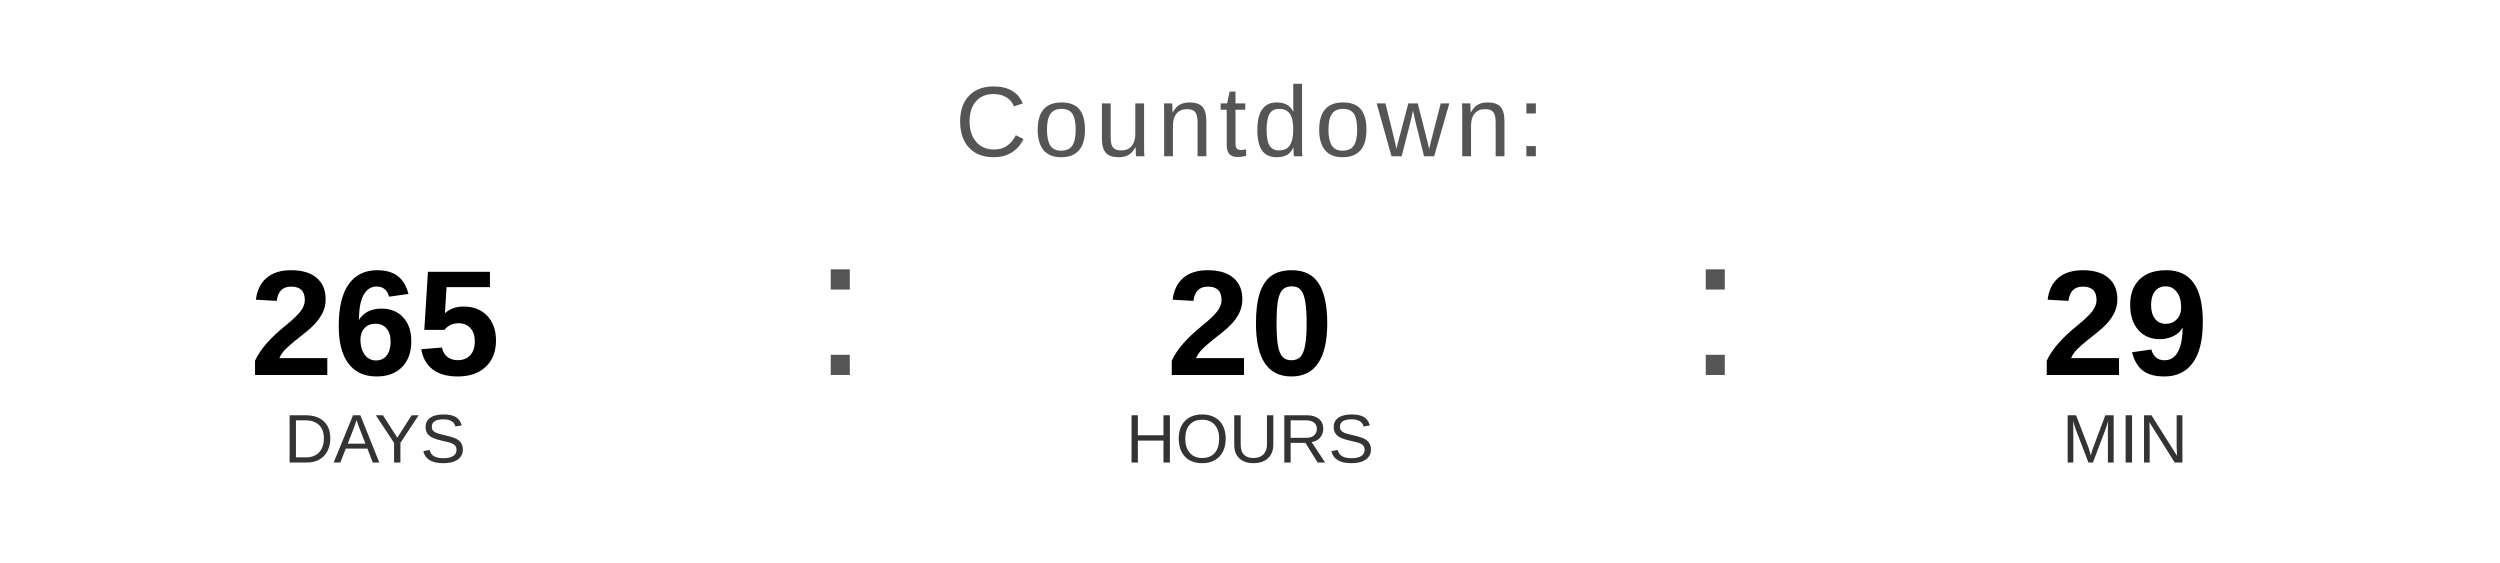
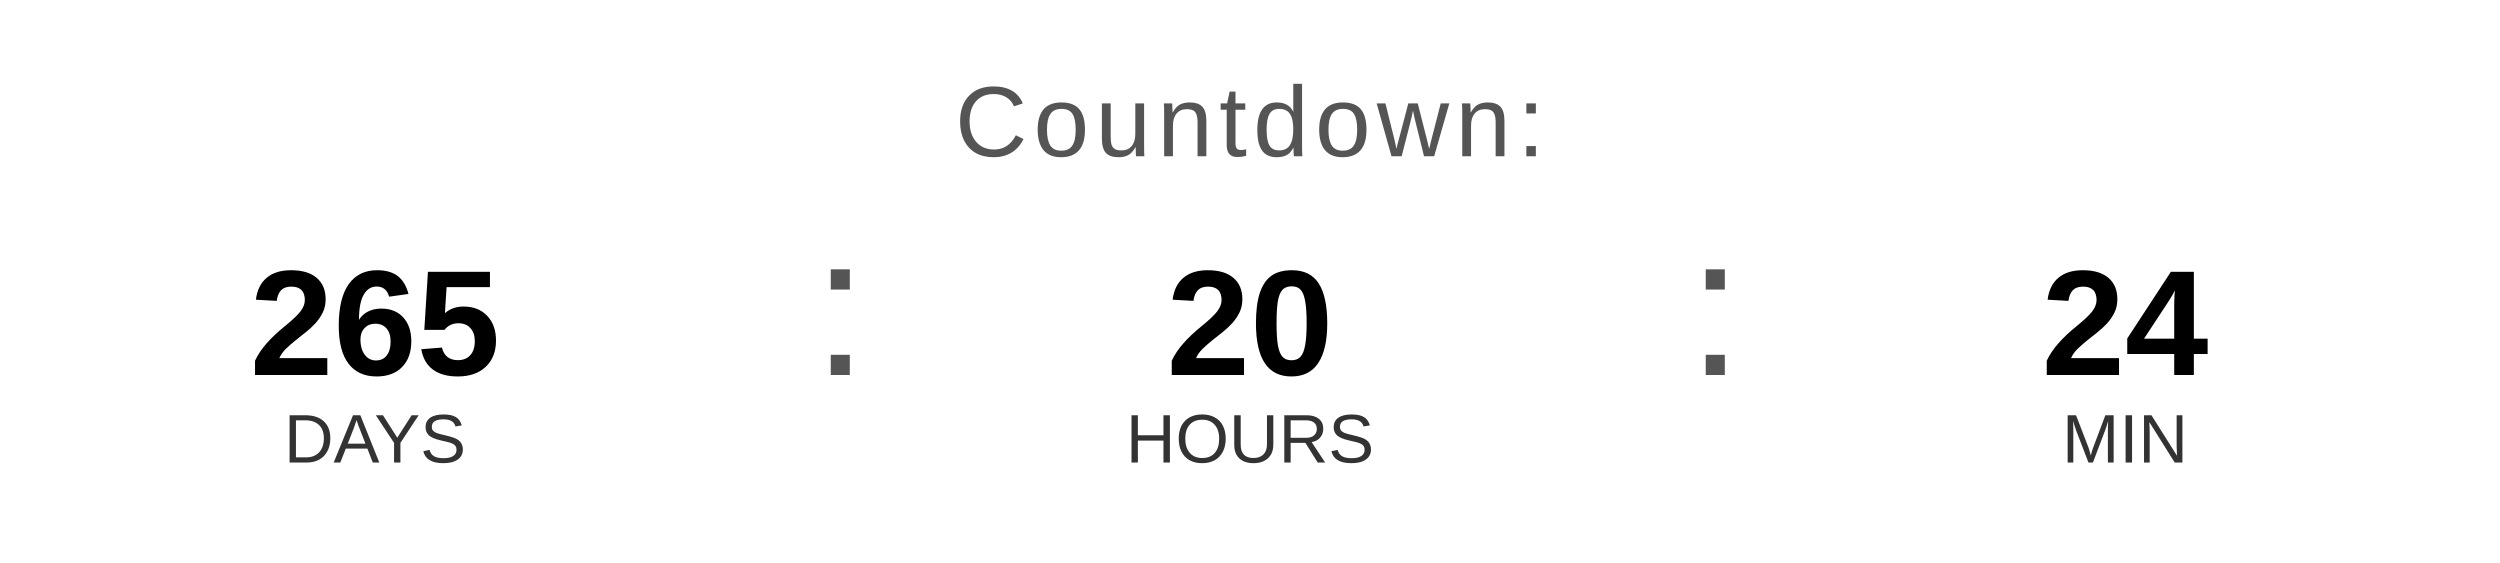
<svg xmlns="http://www.w3.org/2000/svg" width="400" height="90" viewBox="0 0 400 90">
  <text x="200" y="25" font-family="Arial, Helvetica, sans-serif" font-size="16" fill="#555555" text-anchor="middle" letter-spacing="1">
    Countdown:
  </text>
  <text x="60" y="60" font-family="Arial, Helvetica, sans-serif" font-size="24" font-weight="bold" fill="#000000" text-anchor="middle">265</text>
  <text x="60" y="74" font-family="Arial, Helvetica, sans-serif" font-size="11" fill="#333333" text-anchor="middle">DAYS</text>
  <text x="130" y="60" font-family="Arial, sans-serif" font-size="32" fill="#555555">:</text>
  <text x="200" y="60" font-family="Arial, Helvetica, sans-serif" font-size="24" font-weight="bold" fill="#000000" text-anchor="middle">20</text>
  <text x="200" y="74" font-family="Arial, Helvetica, sans-serif" font-size="11" fill="#333333" text-anchor="middle">HOURS</text>
  <text x="270" y="60" font-family="Arial, sans-serif" font-size="32" fill="#555555">:</text>
-   <text x="340" y="60" font-family="Arial, Helvetica, sans-serif" font-size="24" font-weight="bold" fill="#000000" text-anchor="middle">29</text>
+   <text x="340" y="60" font-family="Arial, Helvetica, sans-serif" font-size="24" font-weight="bold" fill="#000000" text-anchor="middle">24</text>
  <text x="340" y="74" font-family="Arial, Helvetica, sans-serif" font-size="11" fill="#333333" text-anchor="middle">MIN</text>
</svg>
